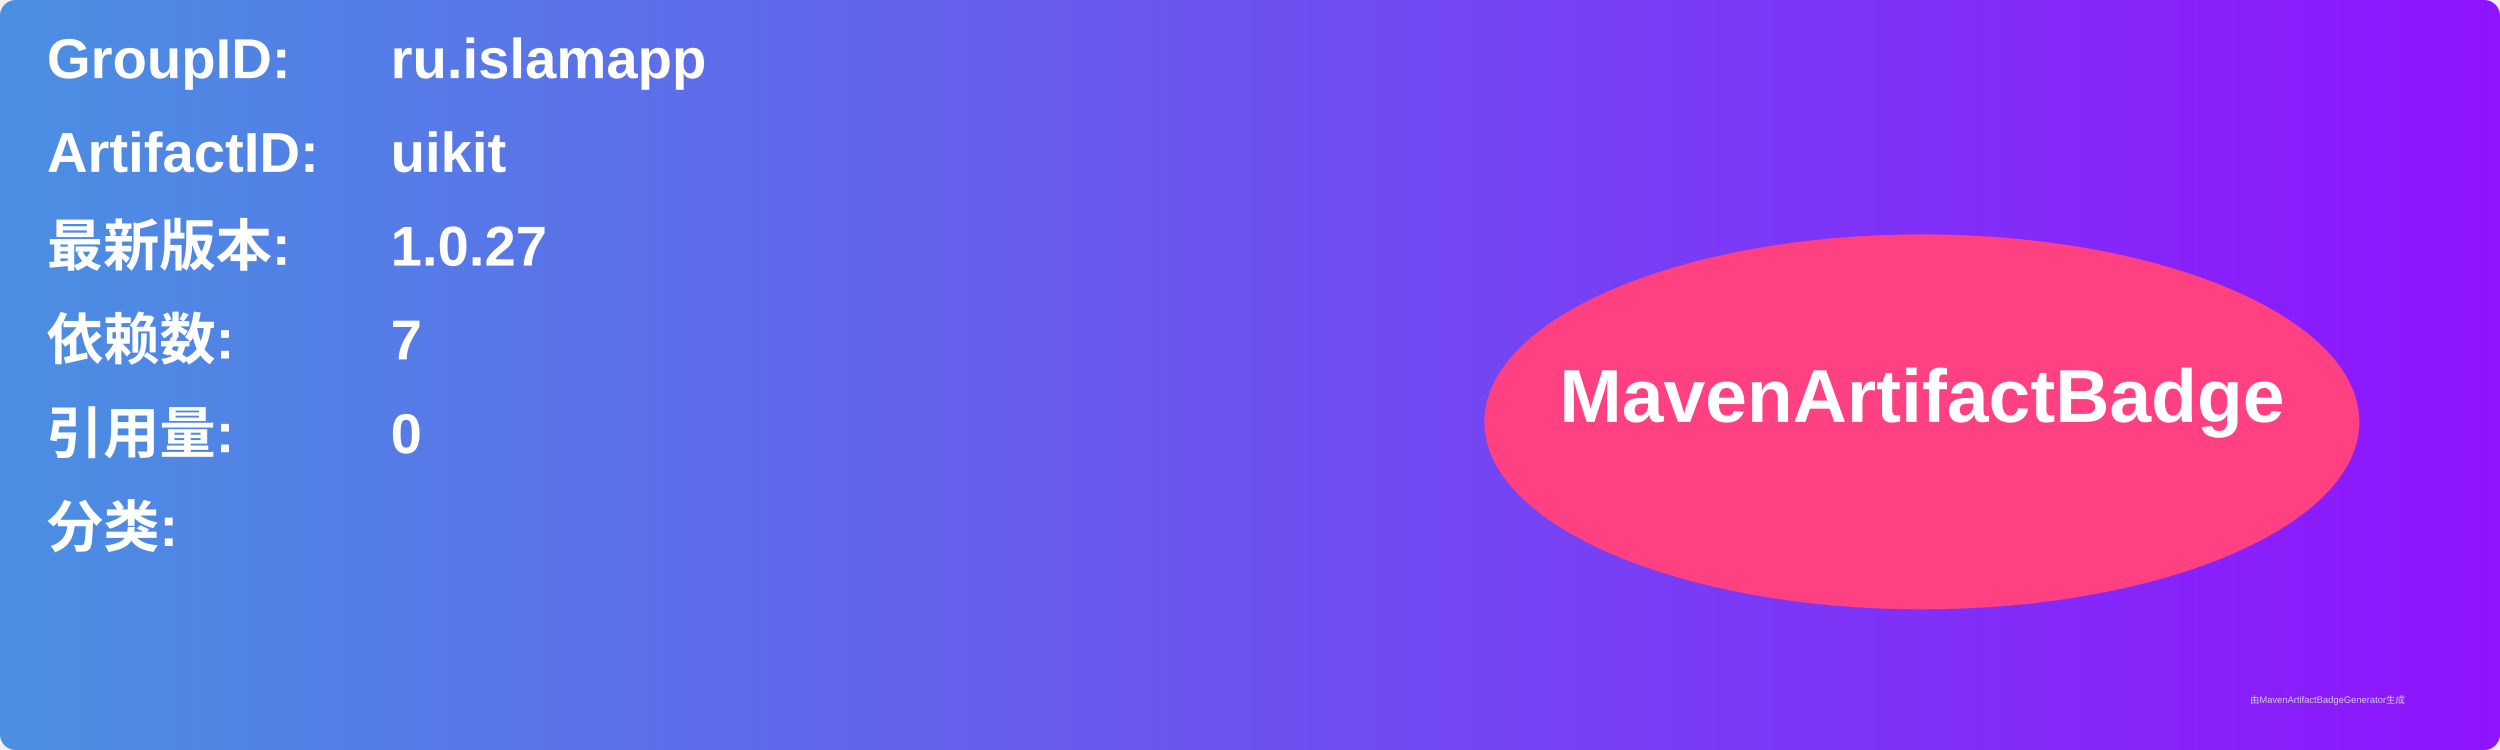
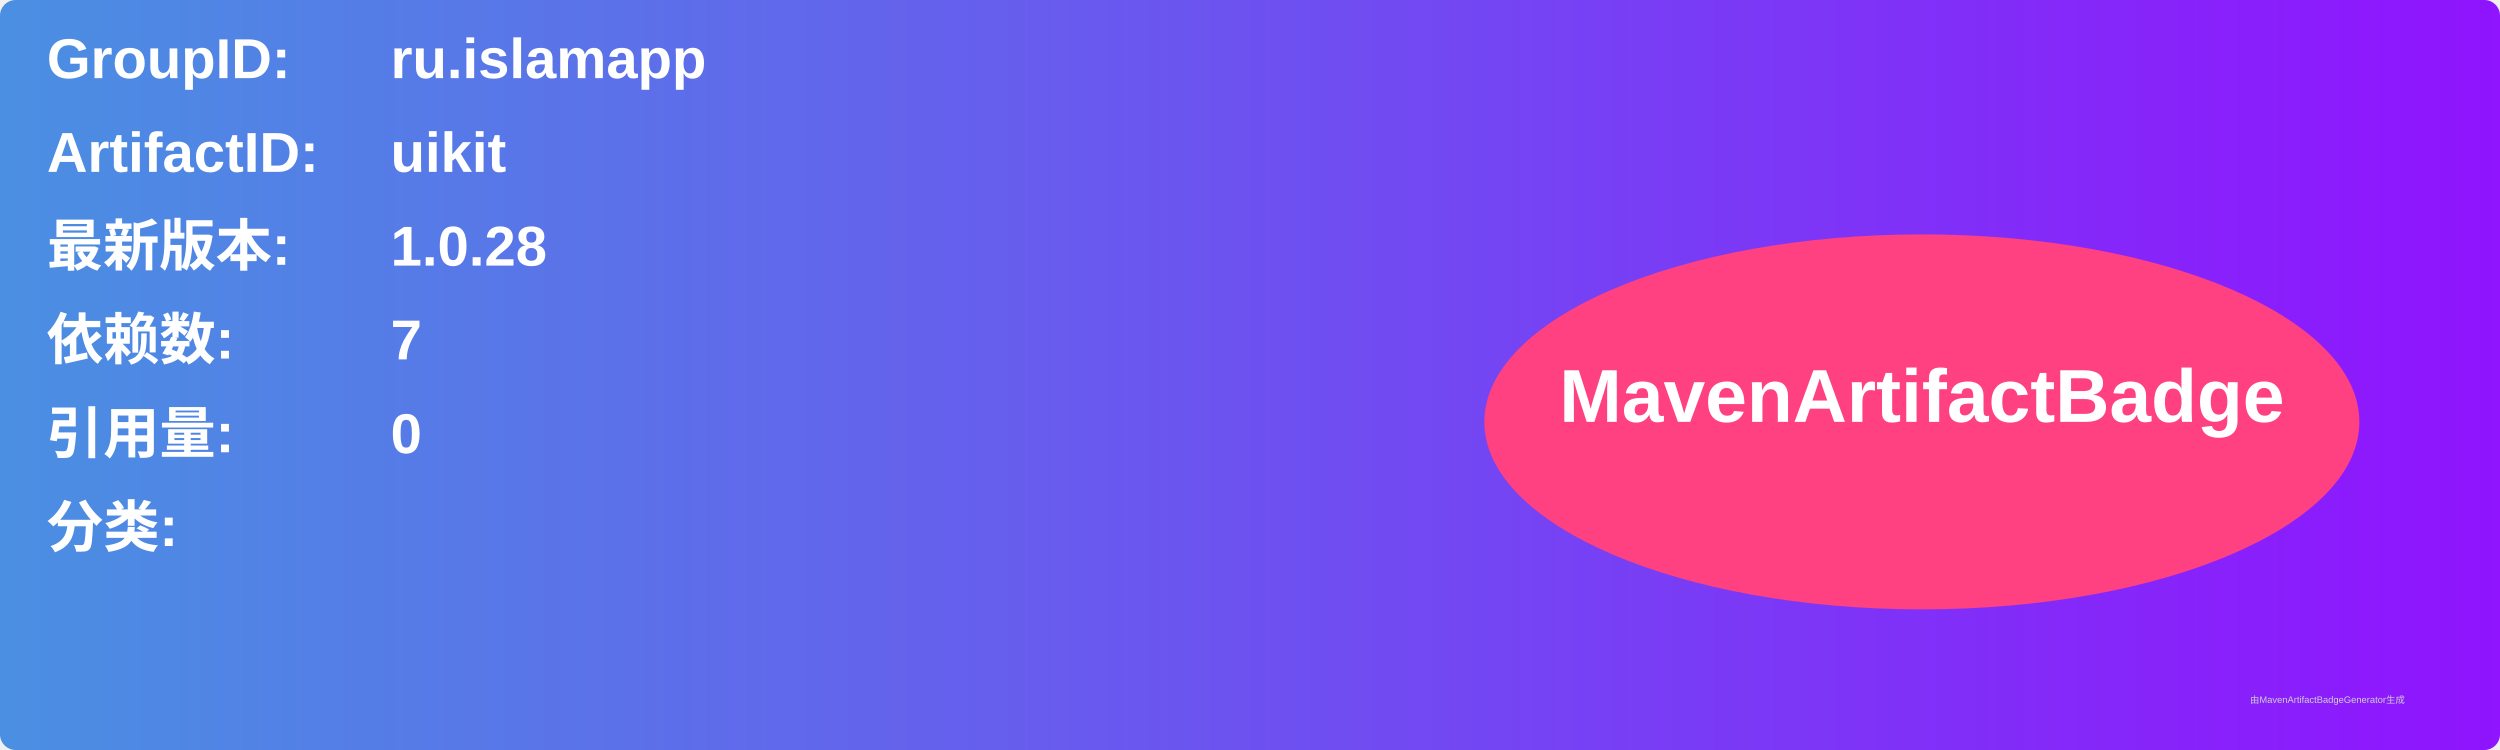
<svg xmlns="http://www.w3.org/2000/svg" width="800" height="240" viewBox="0 0 800 240">
  <linearGradient id="grad" x1="0%" y1="0%" x2="100%" y2="0%">
    <stop offset="0%" stop-color="#4a90e2" />
    <stop offset="100%" stop-color="#9013fe" />
  </linearGradient>
  <rect width="100%" height="100%" rx="5" ry="5" fill="url(#grad)" />
  <g transform="translate(15, 15)">
    <text x="0" y="10" font-family="Arial" font-size="18" fill="white" font-weight="bold" width="260">GroupID:</text>
    <text x="110" y="10" font-family="Arial" font-size="18" fill="white" font-weight="bold" width="460">ru.islamapp</text>
    <text x="0" y="40" font-family="Arial" font-size="18" fill="white" font-weight="bold" width="260">ArtifactID:</text>
    <text x="110" y="40" font-family="Arial" font-size="18" fill="white" font-weight="bold" width="460">uikit</text>
    <text x="0" y="70" font-family="Arial" font-size="18" fill="white" font-weight="bold">最新版本:</text>
    <text x="110" y="70" font-family="Arial" font-size="18" fill="white" font-weight="bold">
-       <tspan font-weight="bold">1.0.27</tspan>
+       <tspan font-weight="bold">1.0.28</tspan>
    </text>
    <text x="0" y="100" font-family="Arial" font-size="18" fill="white" font-weight="bold">依赖数: </text>
    <text x="110" y="100" font-family="Arial" font-size="18" fill="white">
      <tspan font-weight="bold">7</tspan>
    </text>
    <text x="0" y="130" font-family="Arial" font-size="18" fill="white" font-weight="bold">引用量: </text>
    <text x="110" y="130" font-family="Arial" font-size="18" fill="white">
      <tspan font-weight="bold">0</tspan>
    </text>
    <text x="0" y="160" font-family="Arial" font-size="18" fill="white" font-weight="bold">分类:</text>
    <text x="10" y="190" font-family="Arial" font-size="10" fill="white">
      <tspan font-weight="bold" />
    </text>
    <ellipse cx="600" cy="120" rx="140" ry="60" fill="#ff4081" />
    <text x="600" y="120" text-anchor="middle" font-family="Arial" font-size="24" fill="white" font-weight="bold">MavenArtifactBadge</text>
  </g>
  <text x="720" y="225" font-family="Arial" font-size="3" fill="#d0d0d0">由MavenArtifactBadgeGenerator生成</text>
</svg>
